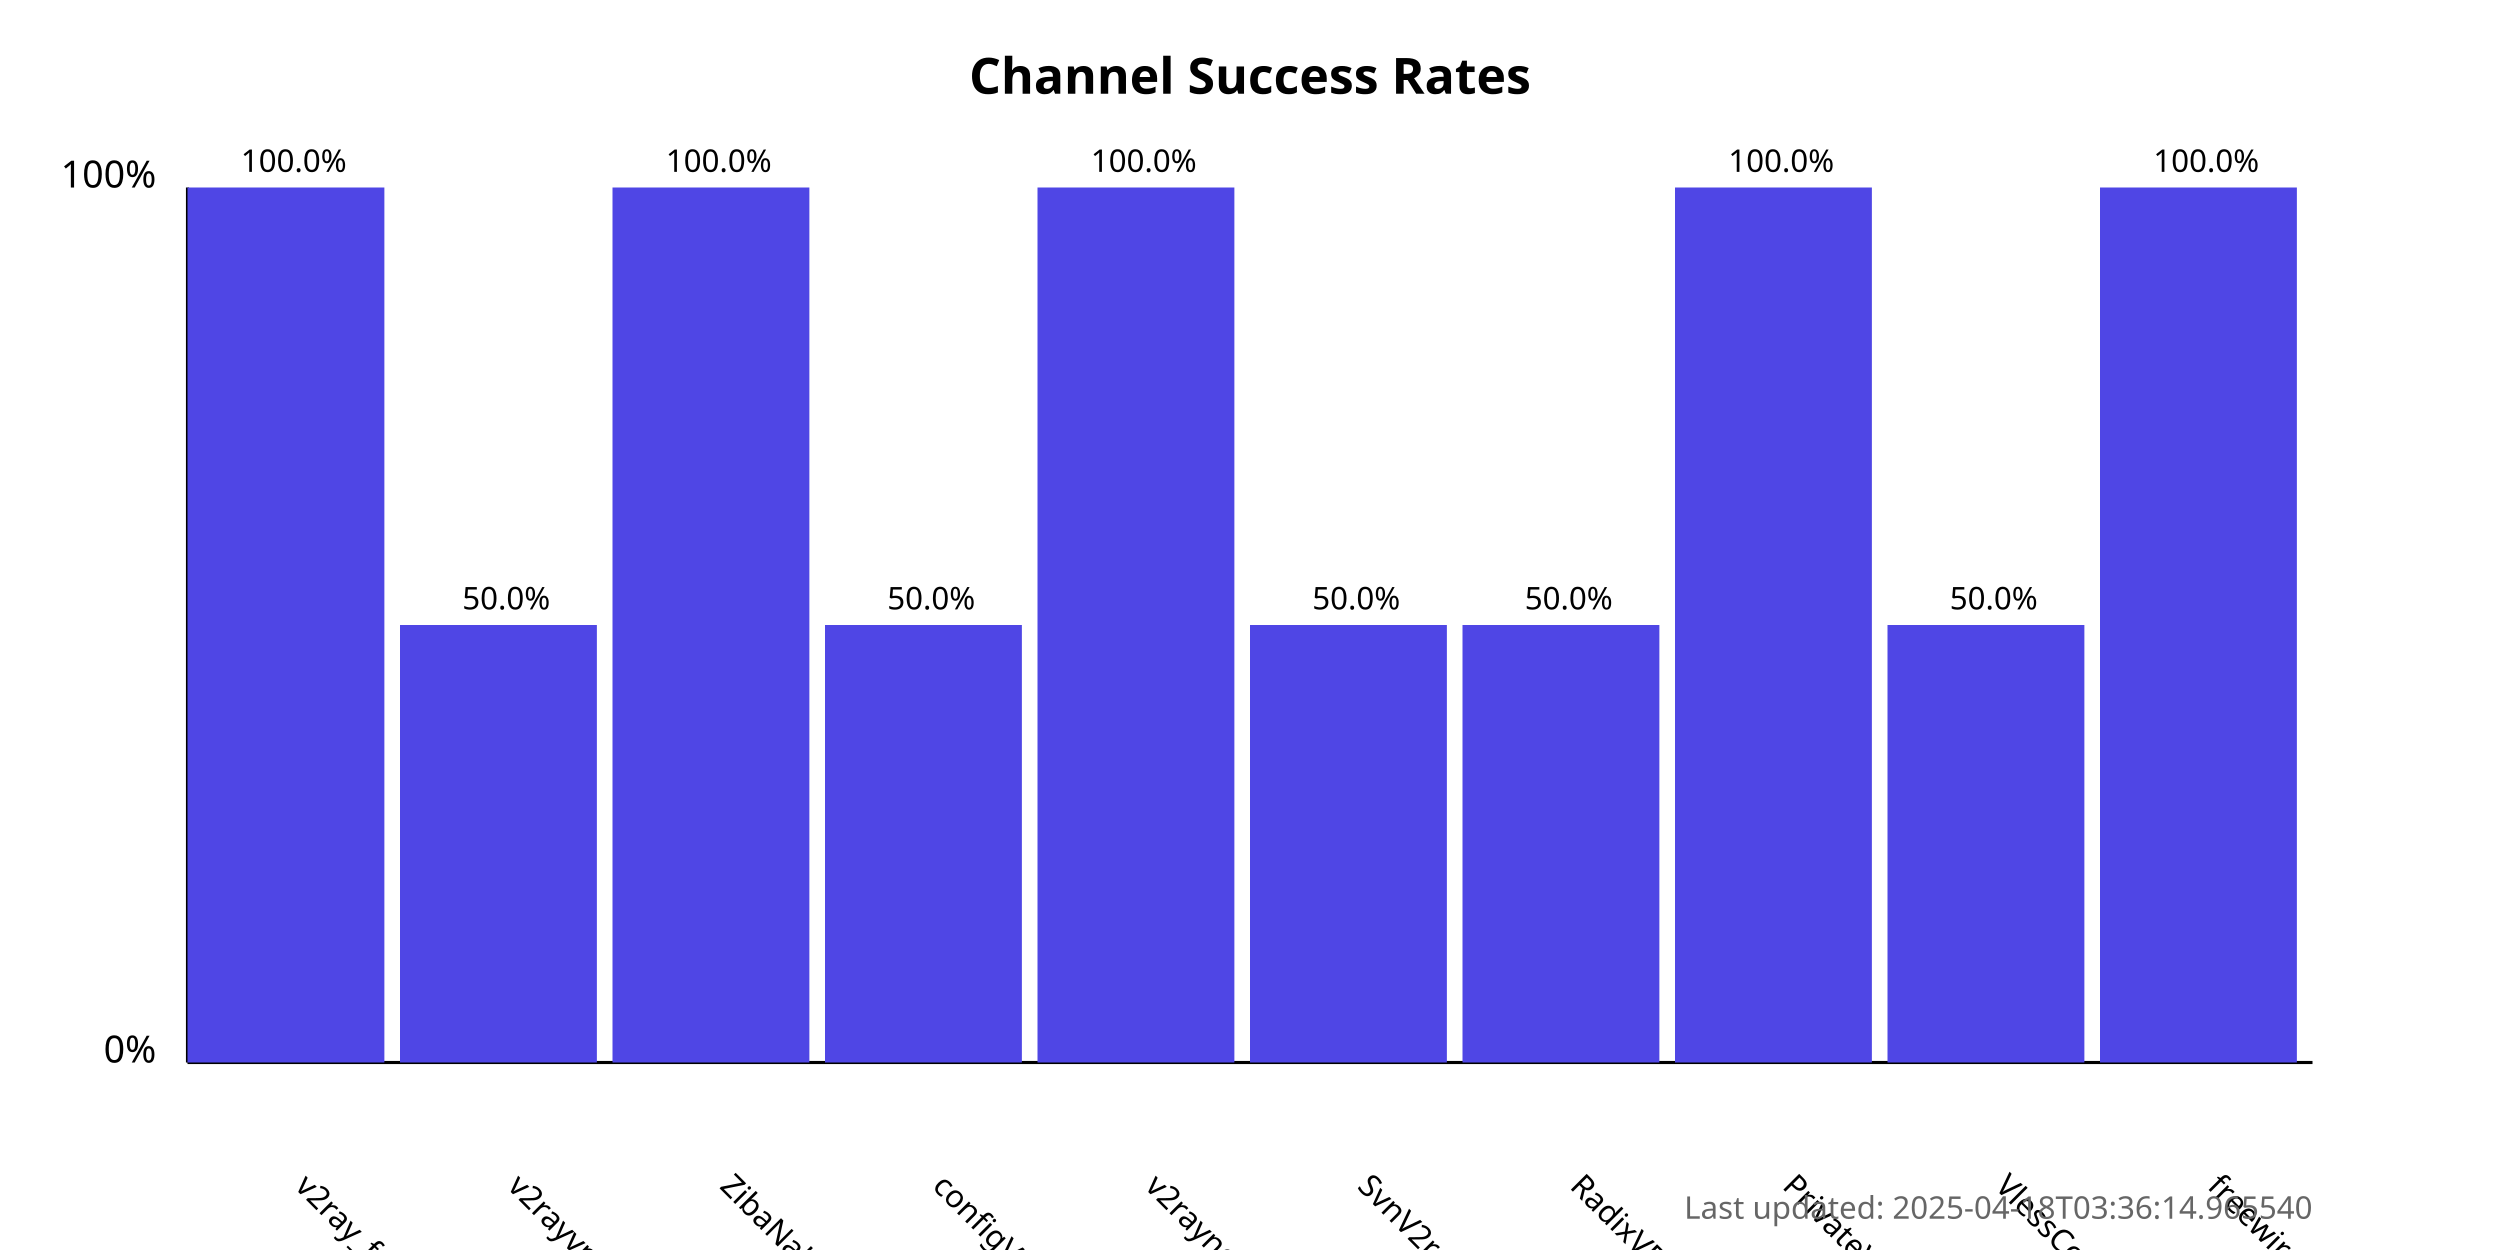
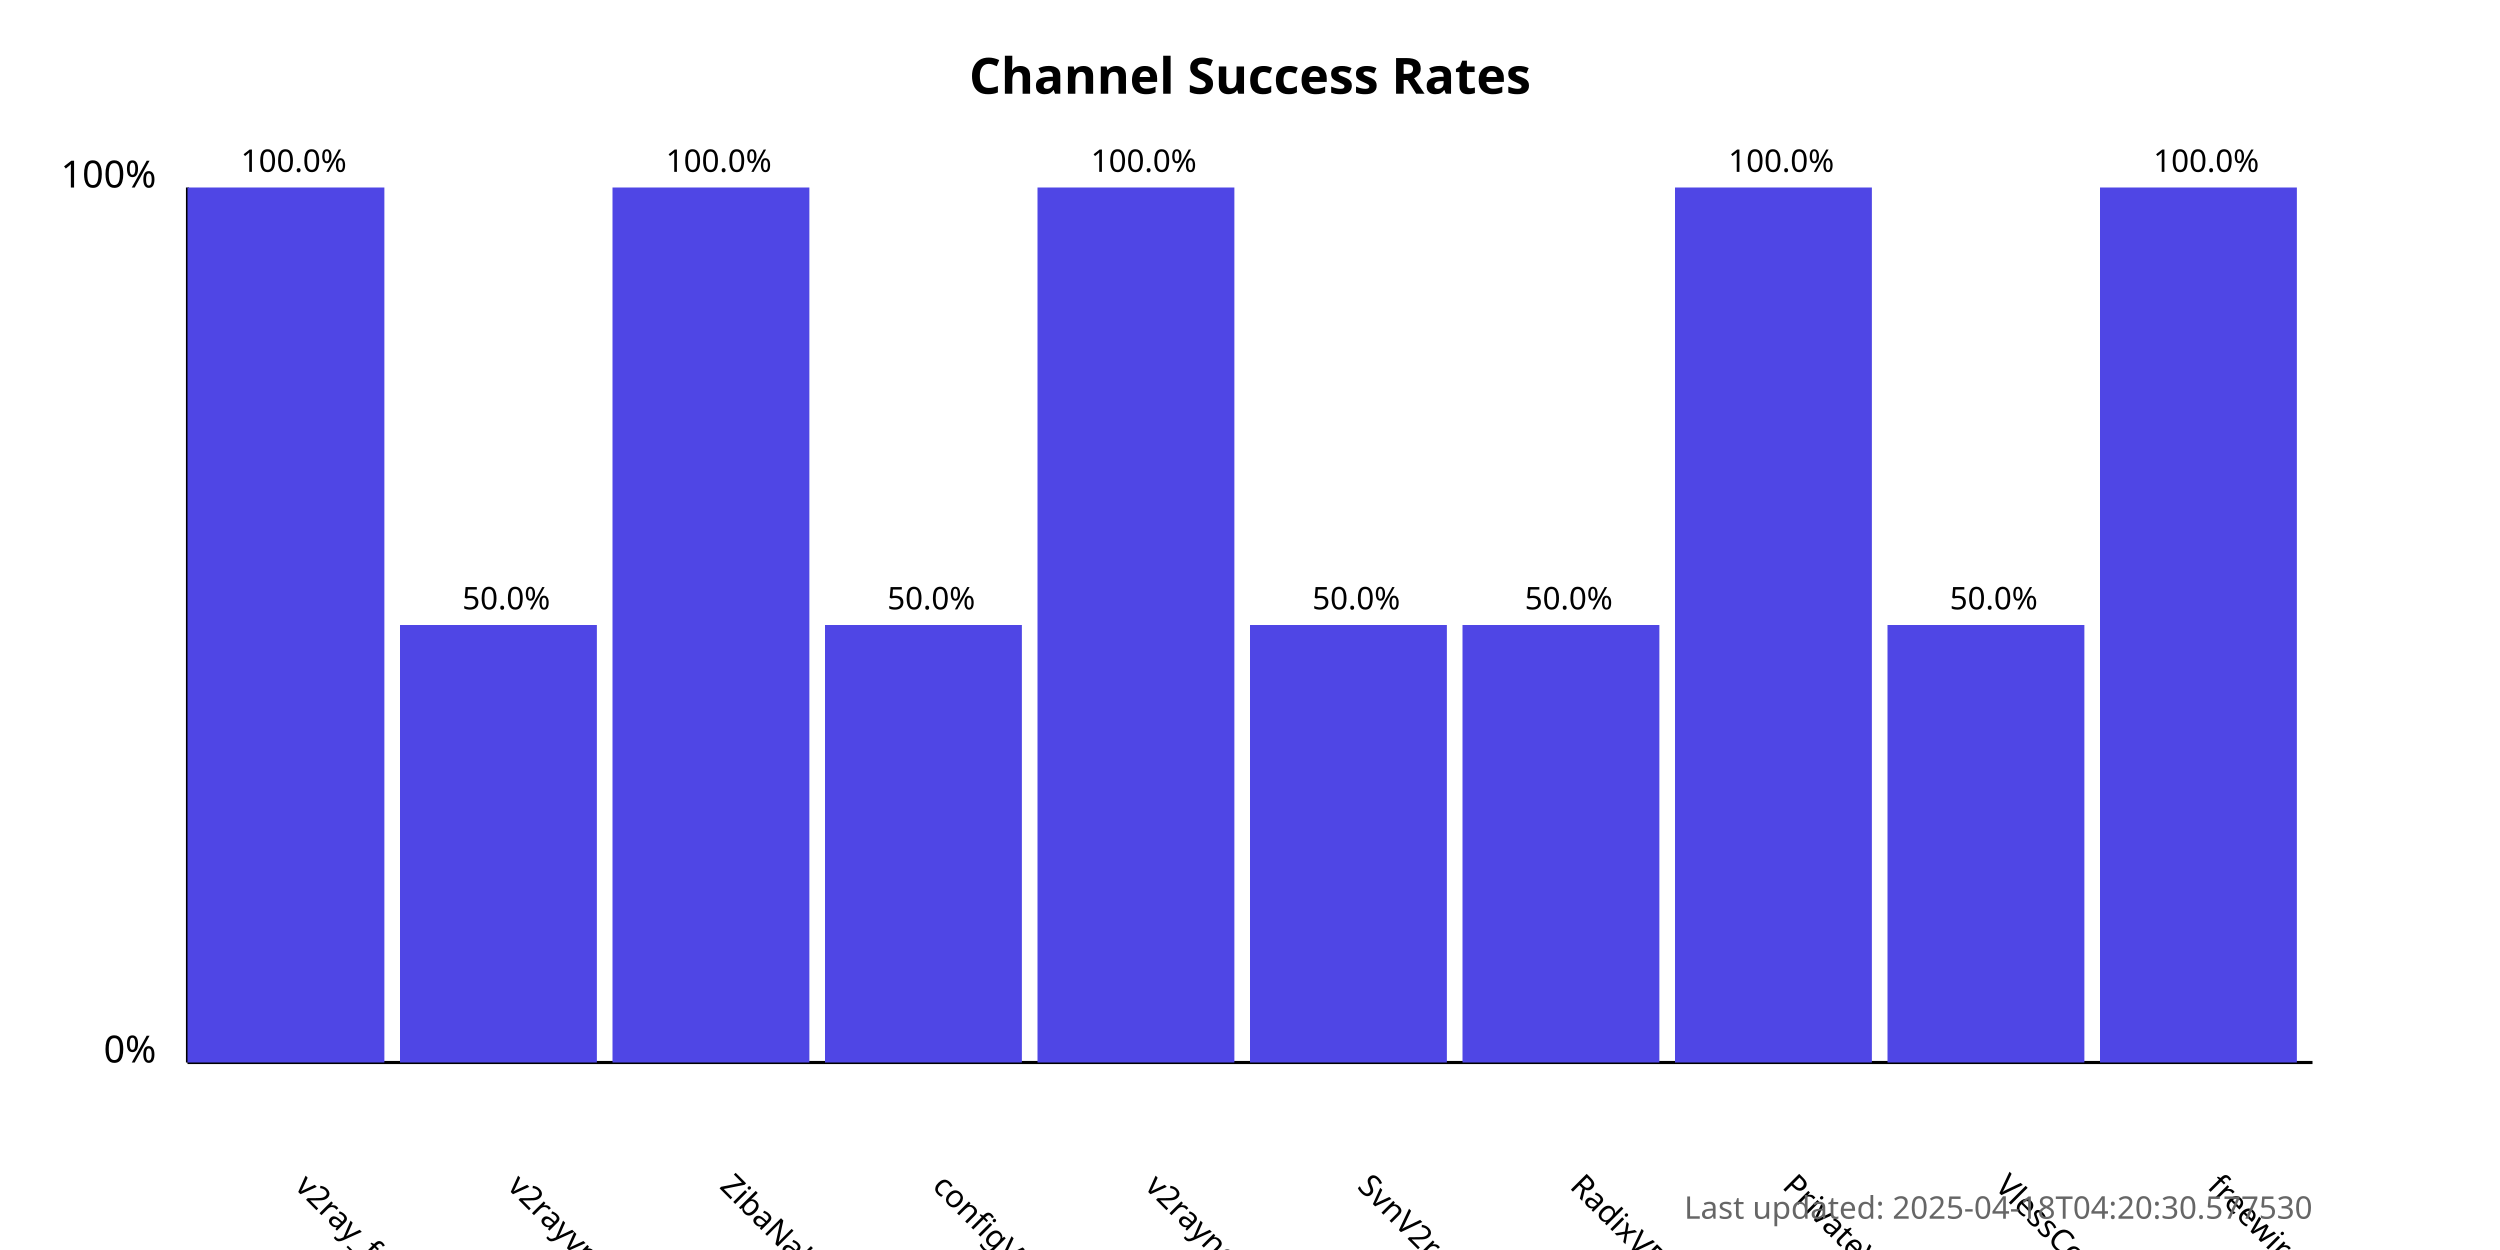
<svg xmlns="http://www.w3.org/2000/svg" width="800" height="400">
  <style>
            .chart-title { font: bold 16px sans-serif; }
            .axis-label { font: 12px sans-serif; }
            .tick-label { font: 10px sans-serif; }
            .bar { fill: #4f46e5; }
            .bar:hover { fill: #6366f1; }
            .timestamp { font: 10px sans-serif; fill: #666; }
        </style>
  <text x="400.0" y="30" text-anchor="middle" class="chart-title">
            Channel Success Rates
        </text>
  <line x1="60" y1="340" x2="60" y2="60" stroke="black" stroke-width="1" />
  <line x1="60" y1="340" x2="740" y2="340" stroke="black" stroke-width="1" />
  <text x="50" y="340" text-anchor="end" class="axis-label">0%</text>
  <text x="50" y="60" text-anchor="end" class="axis-label">100%</text>
  <g>
    <rect x="60" y="60.0" width="63.0" height="280.0" class="bar" />
    <text x="94.0" y="380" transform="rotate(45, 94.0, 380)" text-anchor="start" class="tick-label">
                v2ray_free_conf
            </text>
    <text x="94.0" y="55.0" text-anchor="middle" class="tick-label">
                100.0%
            </text>
  </g>
  <g>
    <rect x="128.0" y="200.0" width="63.0" height="140.0" class="bar" />
    <text x="162.0" y="380" transform="rotate(45, 162.0, 380)" text-anchor="start" class="tick-label">
                v2rayvpno
            </text>
    <text x="162.0" y="195.0" text-anchor="middle" class="tick-label">
                50.0%
            </text>
  </g>
  <g>
    <rect x="196.0" y="60.0" width="63.0" height="280.0" class="bar" />
    <text x="230.0" y="380" transform="rotate(45, 230.0, 380)" text-anchor="start" class="tick-label">
                ZibaNabz
            </text>
    <text x="230.0" y="55.0" text-anchor="middle" class="tick-label">
                100.0%
            </text>
  </g>
  <g>
    <rect x="264.0" y="200.0" width="63.0" height="140.0" class="bar" />
    <text x="298.0" y="380" transform="rotate(45, 298.0, 380)" text-anchor="start" class="tick-label">
                configV2rayForFree
            </text>
    <text x="298.0" y="195.0" text-anchor="middle" class="tick-label">
                50.0%
            </text>
  </g>
  <g>
    <rect x="332.0" y="60.0" width="63.0" height="280.0" class="bar" />
    <text x="366.0" y="380" transform="rotate(45, 366.0, 380)" text-anchor="start" class="tick-label">
                v2rayngvpn
            </text>
    <text x="366.0" y="55.0" text-anchor="middle" class="tick-label">
                100.0%
            </text>
  </g>
  <g>
    <rect x="400.0" y="200.0" width="63.0" height="140.0" class="bar" />
    <text x="434.0" y="380" transform="rotate(45, 434.0, 380)" text-anchor="start" class="tick-label">
                SvnV2ray
            </text>
    <text x="434.0" y="195.0" text-anchor="middle" class="tick-label">
                50.0%
            </text>
  </g>
  <g>
    <rect x="468.0" y="200.0" width="63.0" height="140.0" class="bar" />
    <text x="502.0" y="380" transform="rotate(45, 502.0, 380)" text-anchor="start" class="tick-label">
                RadixVPN
            </text>
    <text x="502.0" y="195.0" text-anchor="middle" class="tick-label">
                50.0%
            </text>
  </g>
  <g>
    <rect x="536.0" y="60.0" width="63.0" height="280.0" class="bar" />
    <text x="570.0" y="380" transform="rotate(45, 570.0, 380)" text-anchor="start" class="tick-label">
                PrivateVPNs
            </text>
    <text x="570.0" y="55.0" text-anchor="middle" class="tick-label">
                100.0%
            </text>
  </g>
  <g>
    <rect x="604.0" y="200.0" width="63.0" height="140.0" class="bar" />
    <text x="638.0" y="380" transform="rotate(45, 638.0, 380)" text-anchor="start" class="tick-label">
                VlessConfig
            </text>
    <text x="638.0" y="195.0" text-anchor="middle" class="tick-label">
                50.0%
            </text>
  </g>
  <g>
    <rect x="672.0" y="60.0" width="63.0" height="280.0" class="bar" />
    <text x="706.0" y="380" transform="rotate(45, 706.0, 380)" text-anchor="start" class="tick-label">
                freewireguard
            </text>
    <text x="706.0" y="55.0" text-anchor="middle" class="tick-label">
                100.0%
            </text>
  </g>
  <text x="740" y="390" text-anchor="end" class="timestamp">
-             Last updated: 2025-04-18T03:36:14.965540
+             Last updated: 2025-04-18T04:20:30.577530
        </text>
</svg>
